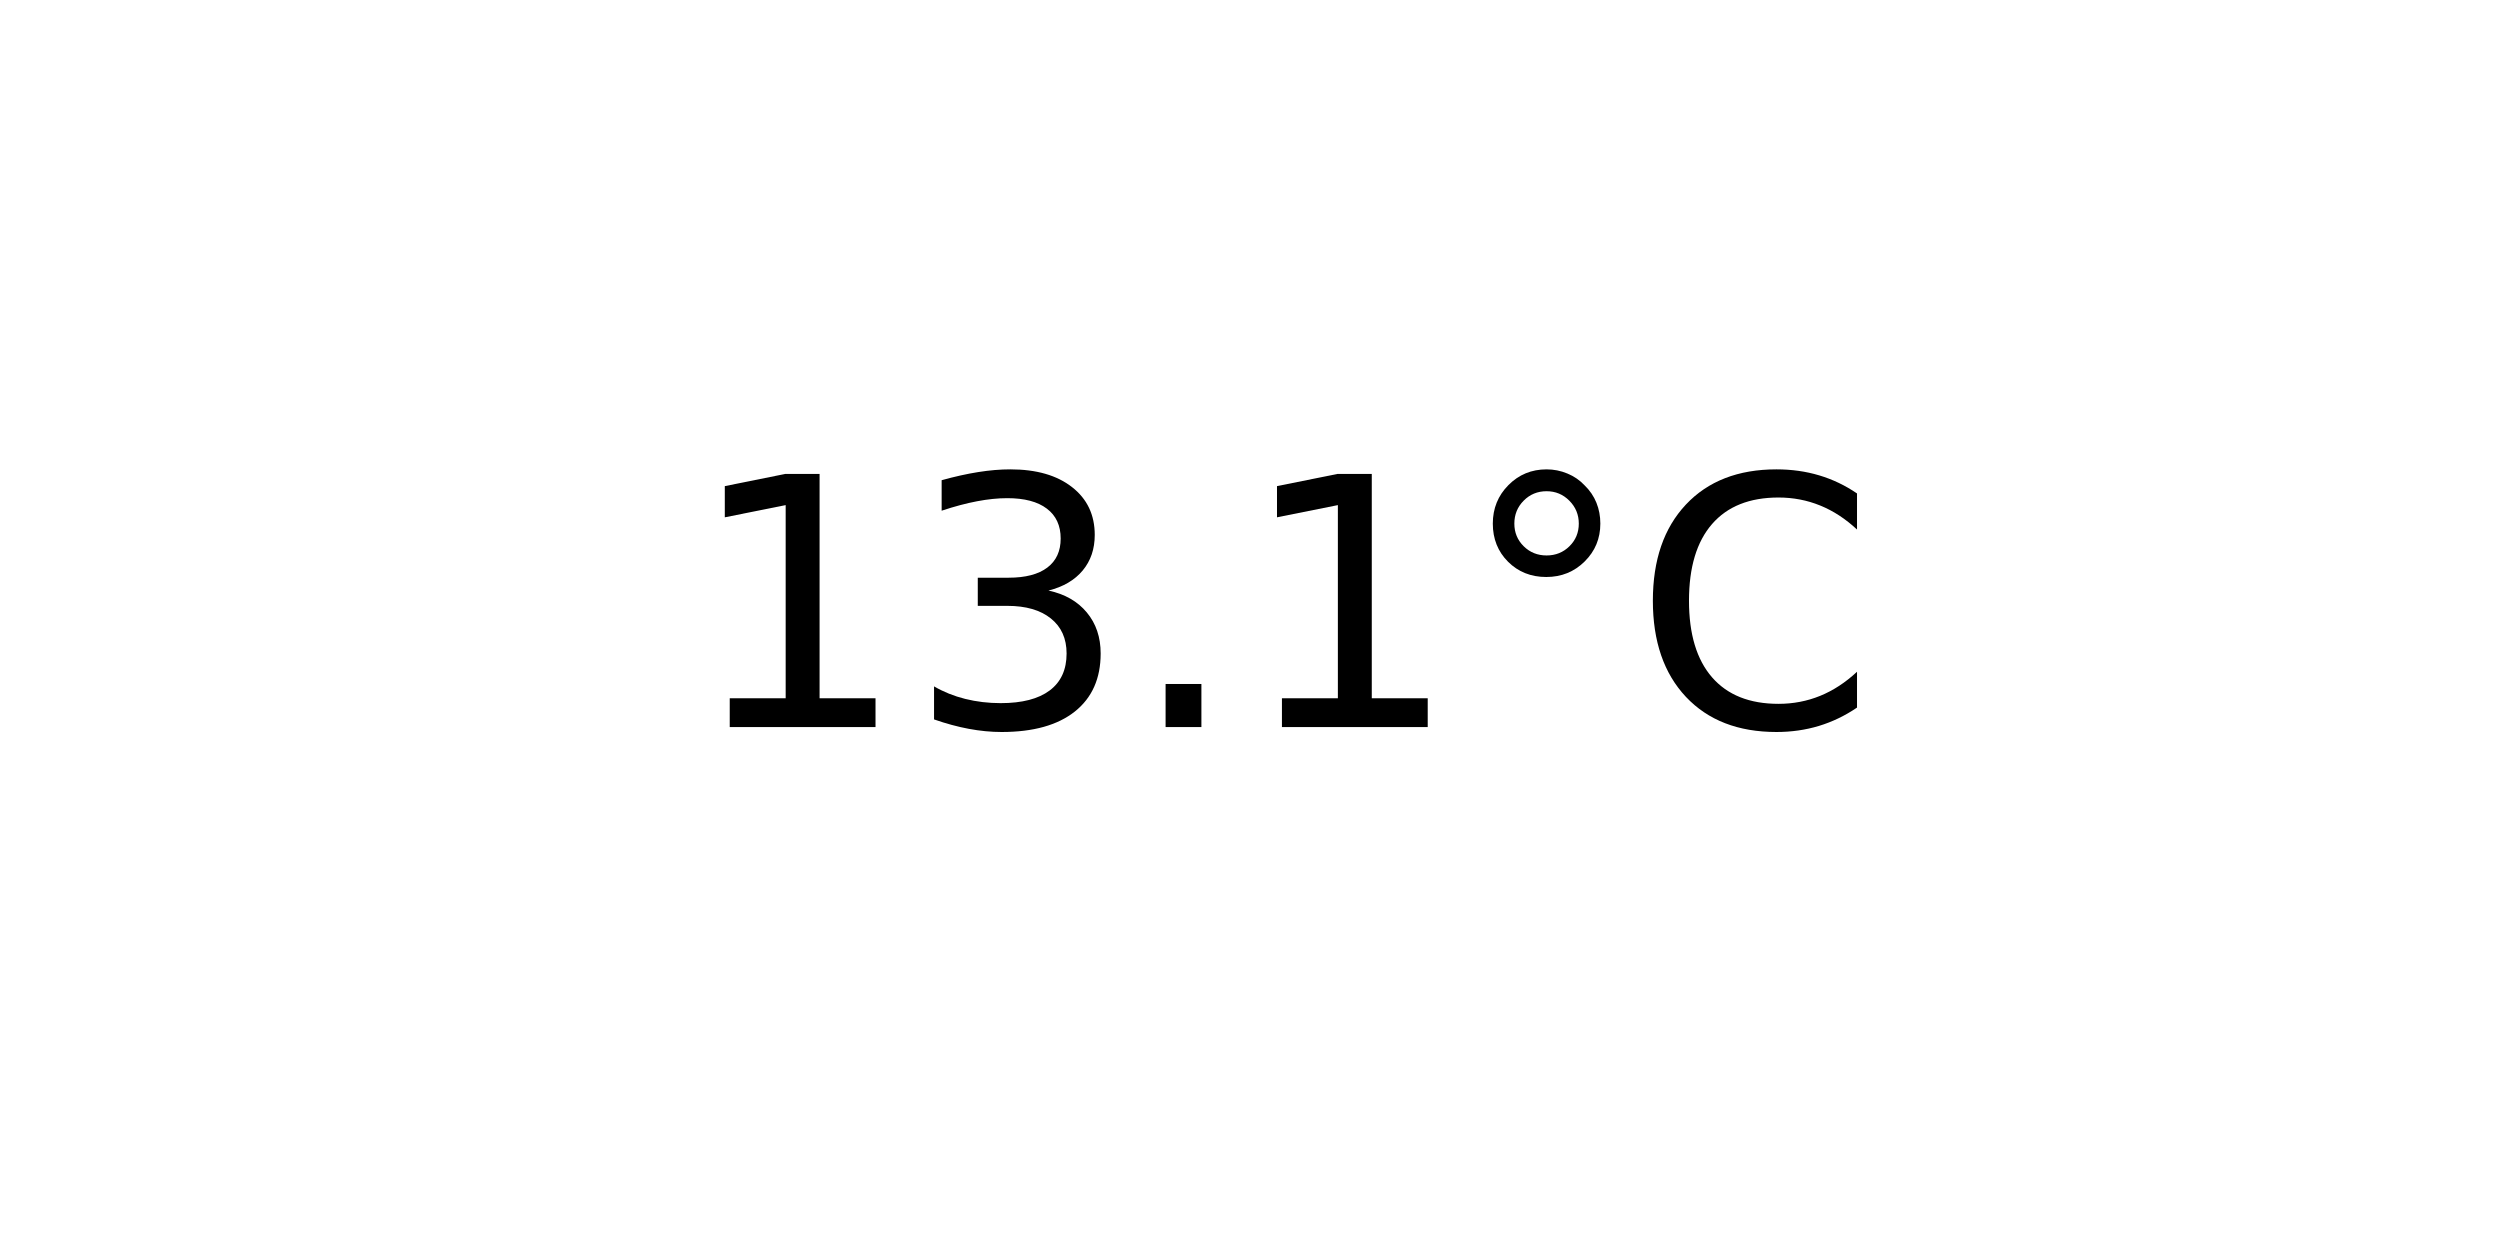
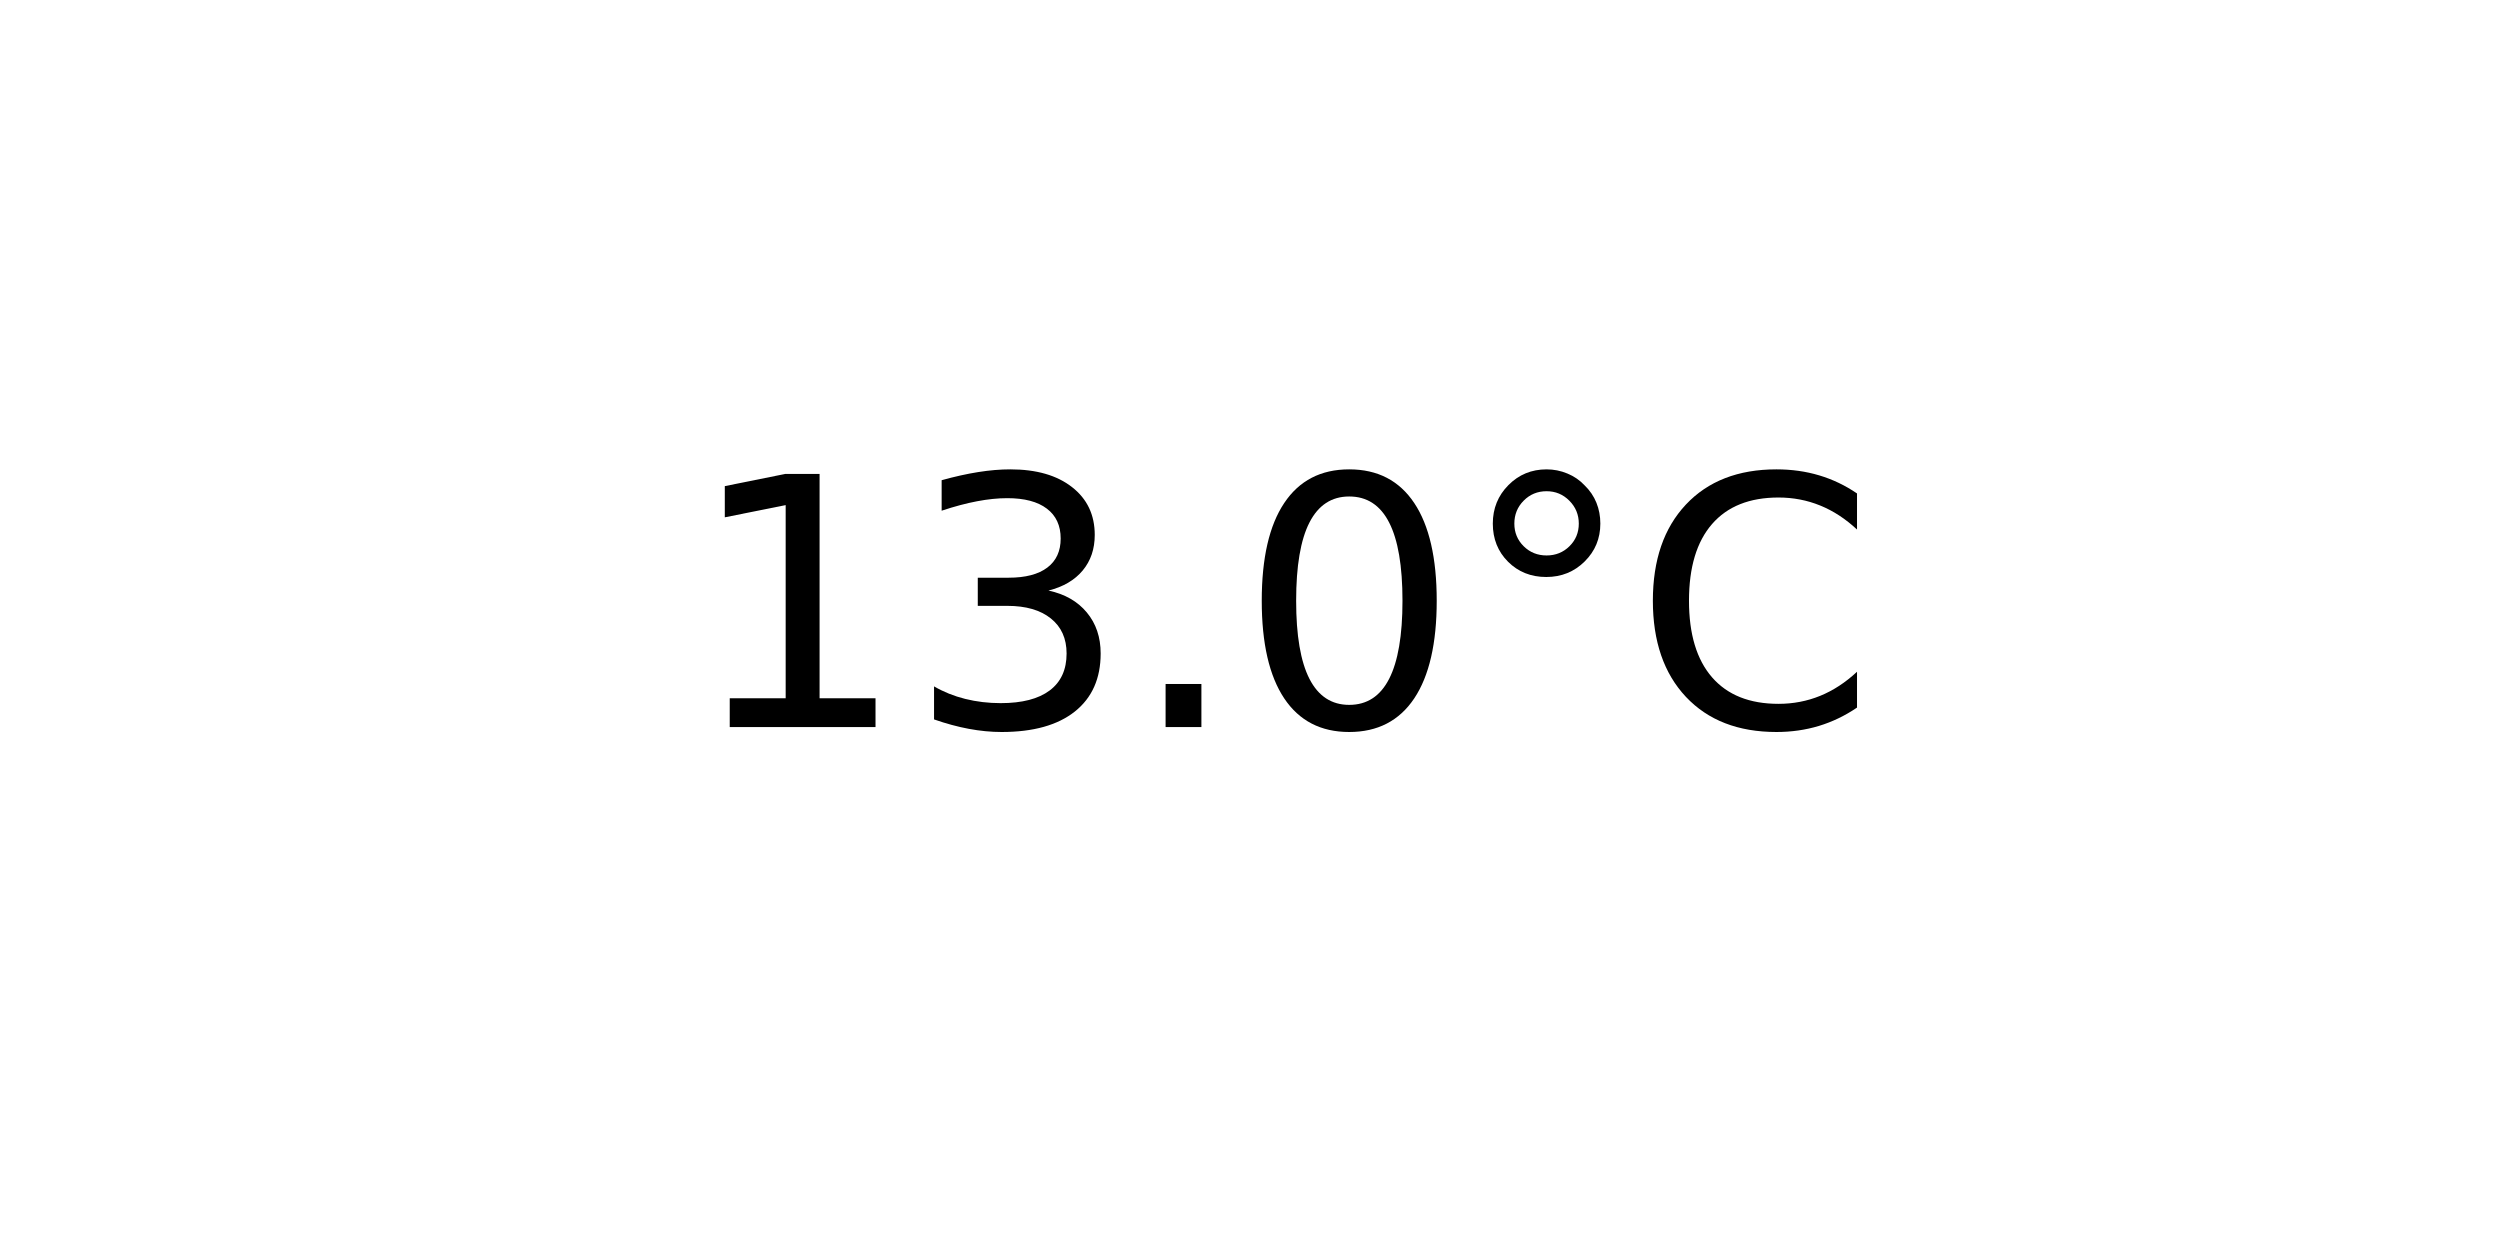
<svg xmlns="http://www.w3.org/2000/svg" xmlns:xlink="http://www.w3.org/1999/xlink" width="72pt" height="36pt" viewBox="0 0 72 36" version="1.1">
  <defs>
    <style type="text/css">*{stroke-linejoin: round; stroke-linecap: butt}</style>
  </defs>
  <g id="figure_1">
    <g id="axes_1">
      <g id="text_1">
        <g transform="translate(19.77578 20.93937) scale(0.1 -0.1)">
          <defs>
            <path id="DejaVuSans-31" d="M 794 531  L 1825 531  L 1825 4091  L 703 3866  L 703 4441  L 1819 4666  L 2450 4666  L 2450 531  L 3481 531  L 3481 0  L 794 0  L 794 531  z " transform="scale(0.015625)" />
            <path id="DejaVuSans-33" d="M 2597 2516  Q 3050 2419 3304 2112  Q 3559 1806 3559 1356  Q 3559 666 3084 287  Q 2609 -91 1734 -91  Q 1441 -91 1130 -33  Q 819 25 488 141  L 488 750  Q 750 597 1062 519  Q 1375 441 1716 441  Q 2309 441 2620 675  Q 2931 909 2931 1356  Q 2931 1769 2642 2001  Q 2353 2234 1838 2234  L 1294 2234  L 1294 2753  L 1863 2753  Q 2328 2753 2575 2939  Q 2822 3125 2822 3475  Q 2822 3834 2567 4026  Q 2313 4219 1838 4219  Q 1578 4219 1281 4162  Q 984 4106 628 3988  L 628 4550  Q 988 4650 1302 4700  Q 1616 4750 1894 4750  Q 2613 4750 3031 4423  Q 3450 4097 3450 3541  Q 3450 3153 3228 2886  Q 3006 2619 2597 2516  z " transform="scale(0.015625)" />
            <path id="DejaVuSans-2e" d="M 684 794  L 1344 794  L 1344 0  L 684 0  L 684 794  z " transform="scale(0.015625)" />
+             <path id="DejaVuSans-30" d="M 2034 4250  Q 1547 4250 1301 3770  Q 1056 3291 1056 2328  Q 1056 1369 1301 889  Q 1547 409 2034 409  Q 2525 409 2770 889  Q 3016 1369 3016 2328  Q 3016 3291 2770 3770  Q 2525 4250 2034 4250  z M 2034 4750  Q 2819 4750 3233 4129  Q 3647 3509 3647 2328  Q 3647 1150 3233 529  Q 2819 -91 2034 -91  Q 1250 -91 836 529  Q 422 1150 422 2328  Q 422 3509 836 4129  Q 1250 4750 2034 4750  z " transform="scale(0.015625)" />
            <path id="DejaVuSans-b0" d="M 1600 4347  Q 1350 4347 1178 4173  Q 1006 4000 1006 3750  Q 1006 3503 1178 3333  Q 1350 3163 1600 3163  Q 1850 3163 2022 3333  Q 2194 3503 2194 3750  Q 2194 3997 2020 4172  Q 1847 4347 1600 4347  z M 1600 4750  Q 1800 4750 1984 4673  Q 2169 4597 2303 4453  Q 2447 4313 2519 4134  Q 2591 3956 2591 3750  Q 2591 3338 2302 3052  Q 2013 2766 1594 2766  Q 1172 2766 890 3047  Q 609 3328 609 3750  Q 609 4169 896 4459  Q 1184 4750 1600 4750  z " transform="scale(0.015625)" />
            <path id="DejaVuSans-43" d="M 4122 4306  L 4122 3641  Q 3803 3938 3442 4084  Q 3081 4231 2675 4231  Q 1875 4231 1450 3742  Q 1025 3253 1025 2328  Q 1025 1406 1450 917  Q 1875 428 2675 428  Q 3081 428 3442 575  Q 3803 722 4122 1019  L 4122 359  Q 3791 134 3420 21  Q 3050 -91 2638 -91  Q 1578 -91 968 557  Q 359 1206 359 2328  Q 359 3453 968 4101  Q 1578 4750 2638 4750  Q 3056 4750 3426 4639  Q 3797 4528 4122 4306  z " transform="scale(0.015625)" />
          </defs>
          <use xlink:href="#DejaVuSans-31" />
          <use xlink:href="#DejaVuSans-33" x="63.623" />
          <use xlink:href="#DejaVuSans-2e" x="127.246" />
-           <use xlink:href="#DejaVuSans-31" x="159.033" />
+           <use xlink:href="#DejaVuSans-30" x="159.033" />
          <use xlink:href="#DejaVuSans-b0" x="222.656" />
          <use xlink:href="#DejaVuSans-43" x="272.656" />
        </g>
      </g>
    </g>
  </g>
</svg>
